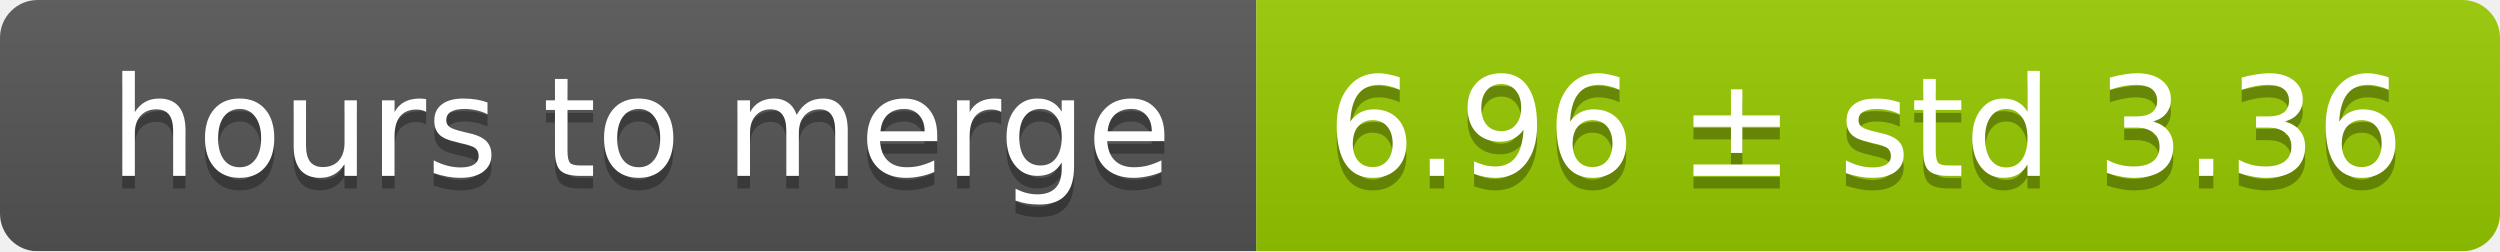
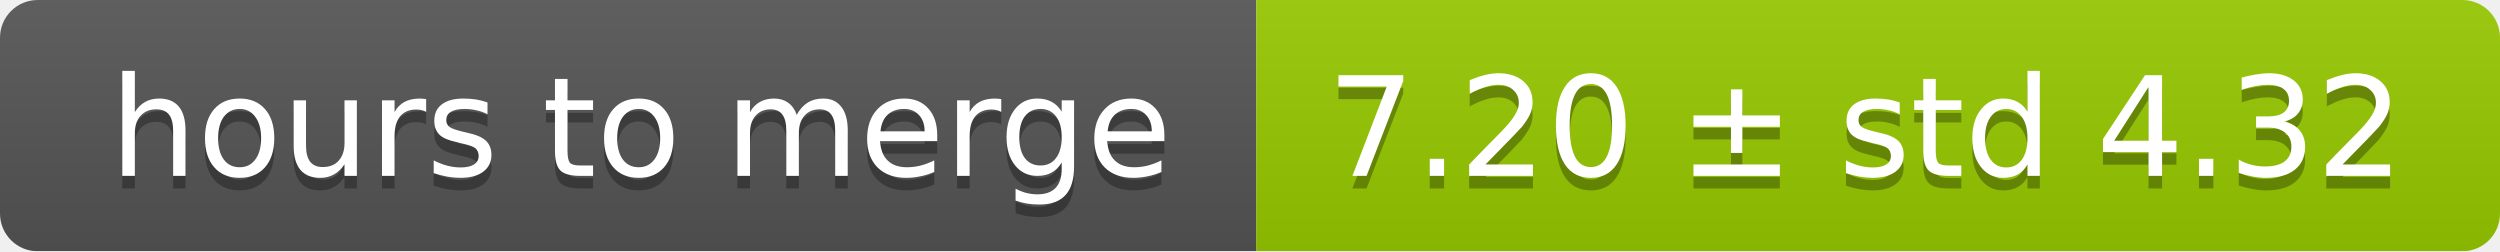
<svg xmlns="http://www.w3.org/2000/svg" width="199" height="20">
  <linearGradient id="smooth" x2="0" y2="100%">
    <stop offset="0" stop-color="#bbb" stop-opacity=".1" />
    <stop offset="1" stop-opacity=".1" />
  </linearGradient>
  <mask id="round">
    <rect width="199" height="20" rx="3" fill="#fff" />
  </mask>
  <g mask="url(#round)">
    <rect width="100" height="20" fill="#555" />
    <rect x="100" width="99" height="20" fill="#97ca00" />
    <rect width="199" height="20" fill="url(#smooth)" />
  </g>
  <g fill="#fff" text-anchor="middle" font-family="DejaVu Sans,Verdana,Geneva,sans-serif" font-size="11">
    <text x="51" y="15" fill="#010101" fill-opacity=".3">hours to merge</text>
    <text x="51" y="14">hours to merge</text>
-     <text x="148.5" y="15" fill="#010101" fill-opacity=".3">6.96 ± std 3.36</text>
-     <text x="148.5" y="14">6.96 ± std 3.36</text>
+     <text x="148.5" y="15" fill="#010101" fill-opacity=".3">7.20 ± std 4.32</text>
+     <text x="148.5" y="14">7.20 ± std 4.32</text>
  </g>
</svg>
